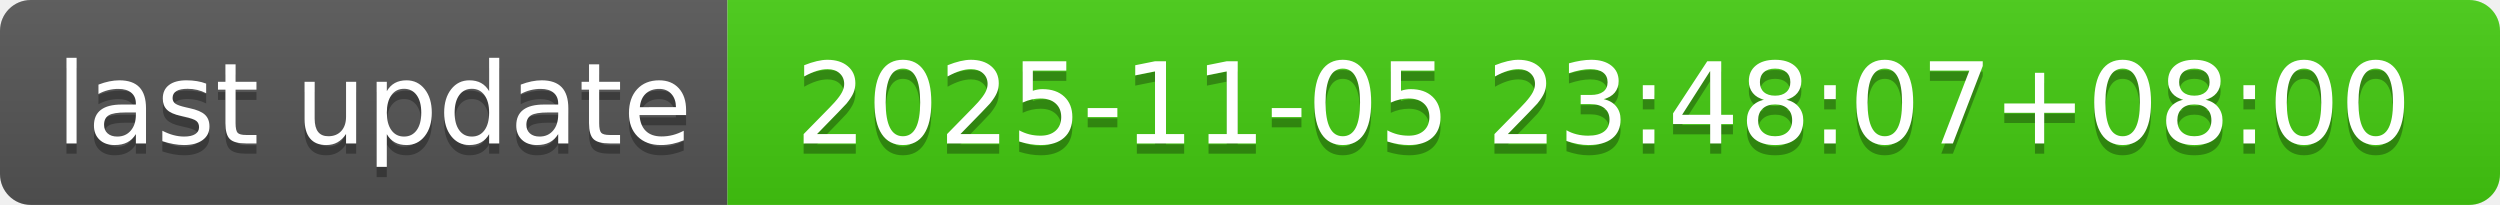
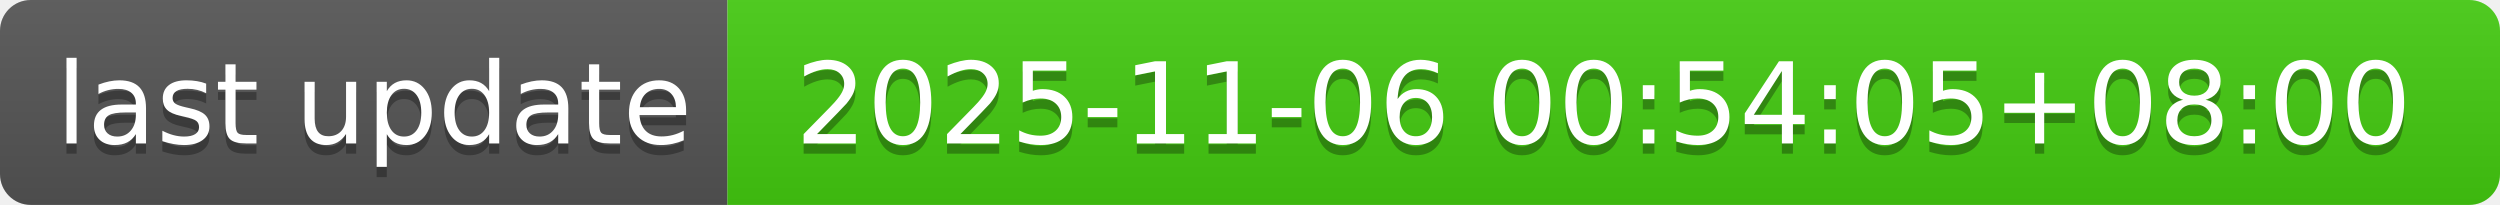
- <svg xmlns="http://www.w3.org/2000/svg" width="244" height="20" role="img" aria-label="last update: 2025-11-05 23:48:07+08:00">
+ <svg xmlns="http://www.w3.org/2000/svg" width="244" height="20" role="img" aria-label="last update: 2025-11-06 00:54:05+08:00">
  <linearGradient id="s" x2="0" y2="100%">
    <stop offset="0" stop-color="#bbb" stop-opacity=".1" />
    <stop offset="1" stop-opacity=".1" />
  </linearGradient>
  <clipPath id="r">
    <rect width="244" height="20" rx="3" fill="#fff" />
  </clipPath>
  <g clip-path="url(#r)">
    <rect width="71" height="20" fill="#555" />
    <rect x="71" width="173" height="20" fill="#4c1" />
    <rect width="244" height="20" fill="url(#s)" />
  </g>
  <g fill="#fff" text-anchor="middle" font-family="Verdana,Geneva,DejaVu Sans,sans-serif" text-rendering="geometricPrecision" font-size="110">
    <text aria-hidden="true" x="365" y="150" fill="#010101" fill-opacity=".3" transform="scale(.1)" textLength="610">last update</text>
    <text x="365" y="140" transform="scale(.1)" fill="#fff" textLength="610">last update</text>
-     <text aria-hidden="true" x="1565" y="150" fill="#010101" fill-opacity=".3" transform="scale(.1)" textLength="1630">2025-11-05 23:48:07+08:00</text>
-     <text x="1565" y="140" transform="scale(.1)" fill="#fff" textLength="1630">2025-11-05 23:48:07+08:00</text>
+     <text aria-hidden="true" x="1565" y="150" fill="#010101" fill-opacity=".3" transform="scale(.1)" textLength="1630">2025-11-06 00:54:05+08:00</text>
+     <text x="1565" y="140" transform="scale(.1)" fill="#fff" textLength="1630">2025-11-06 00:54:05+08:00</text>
  </g>
</svg>
